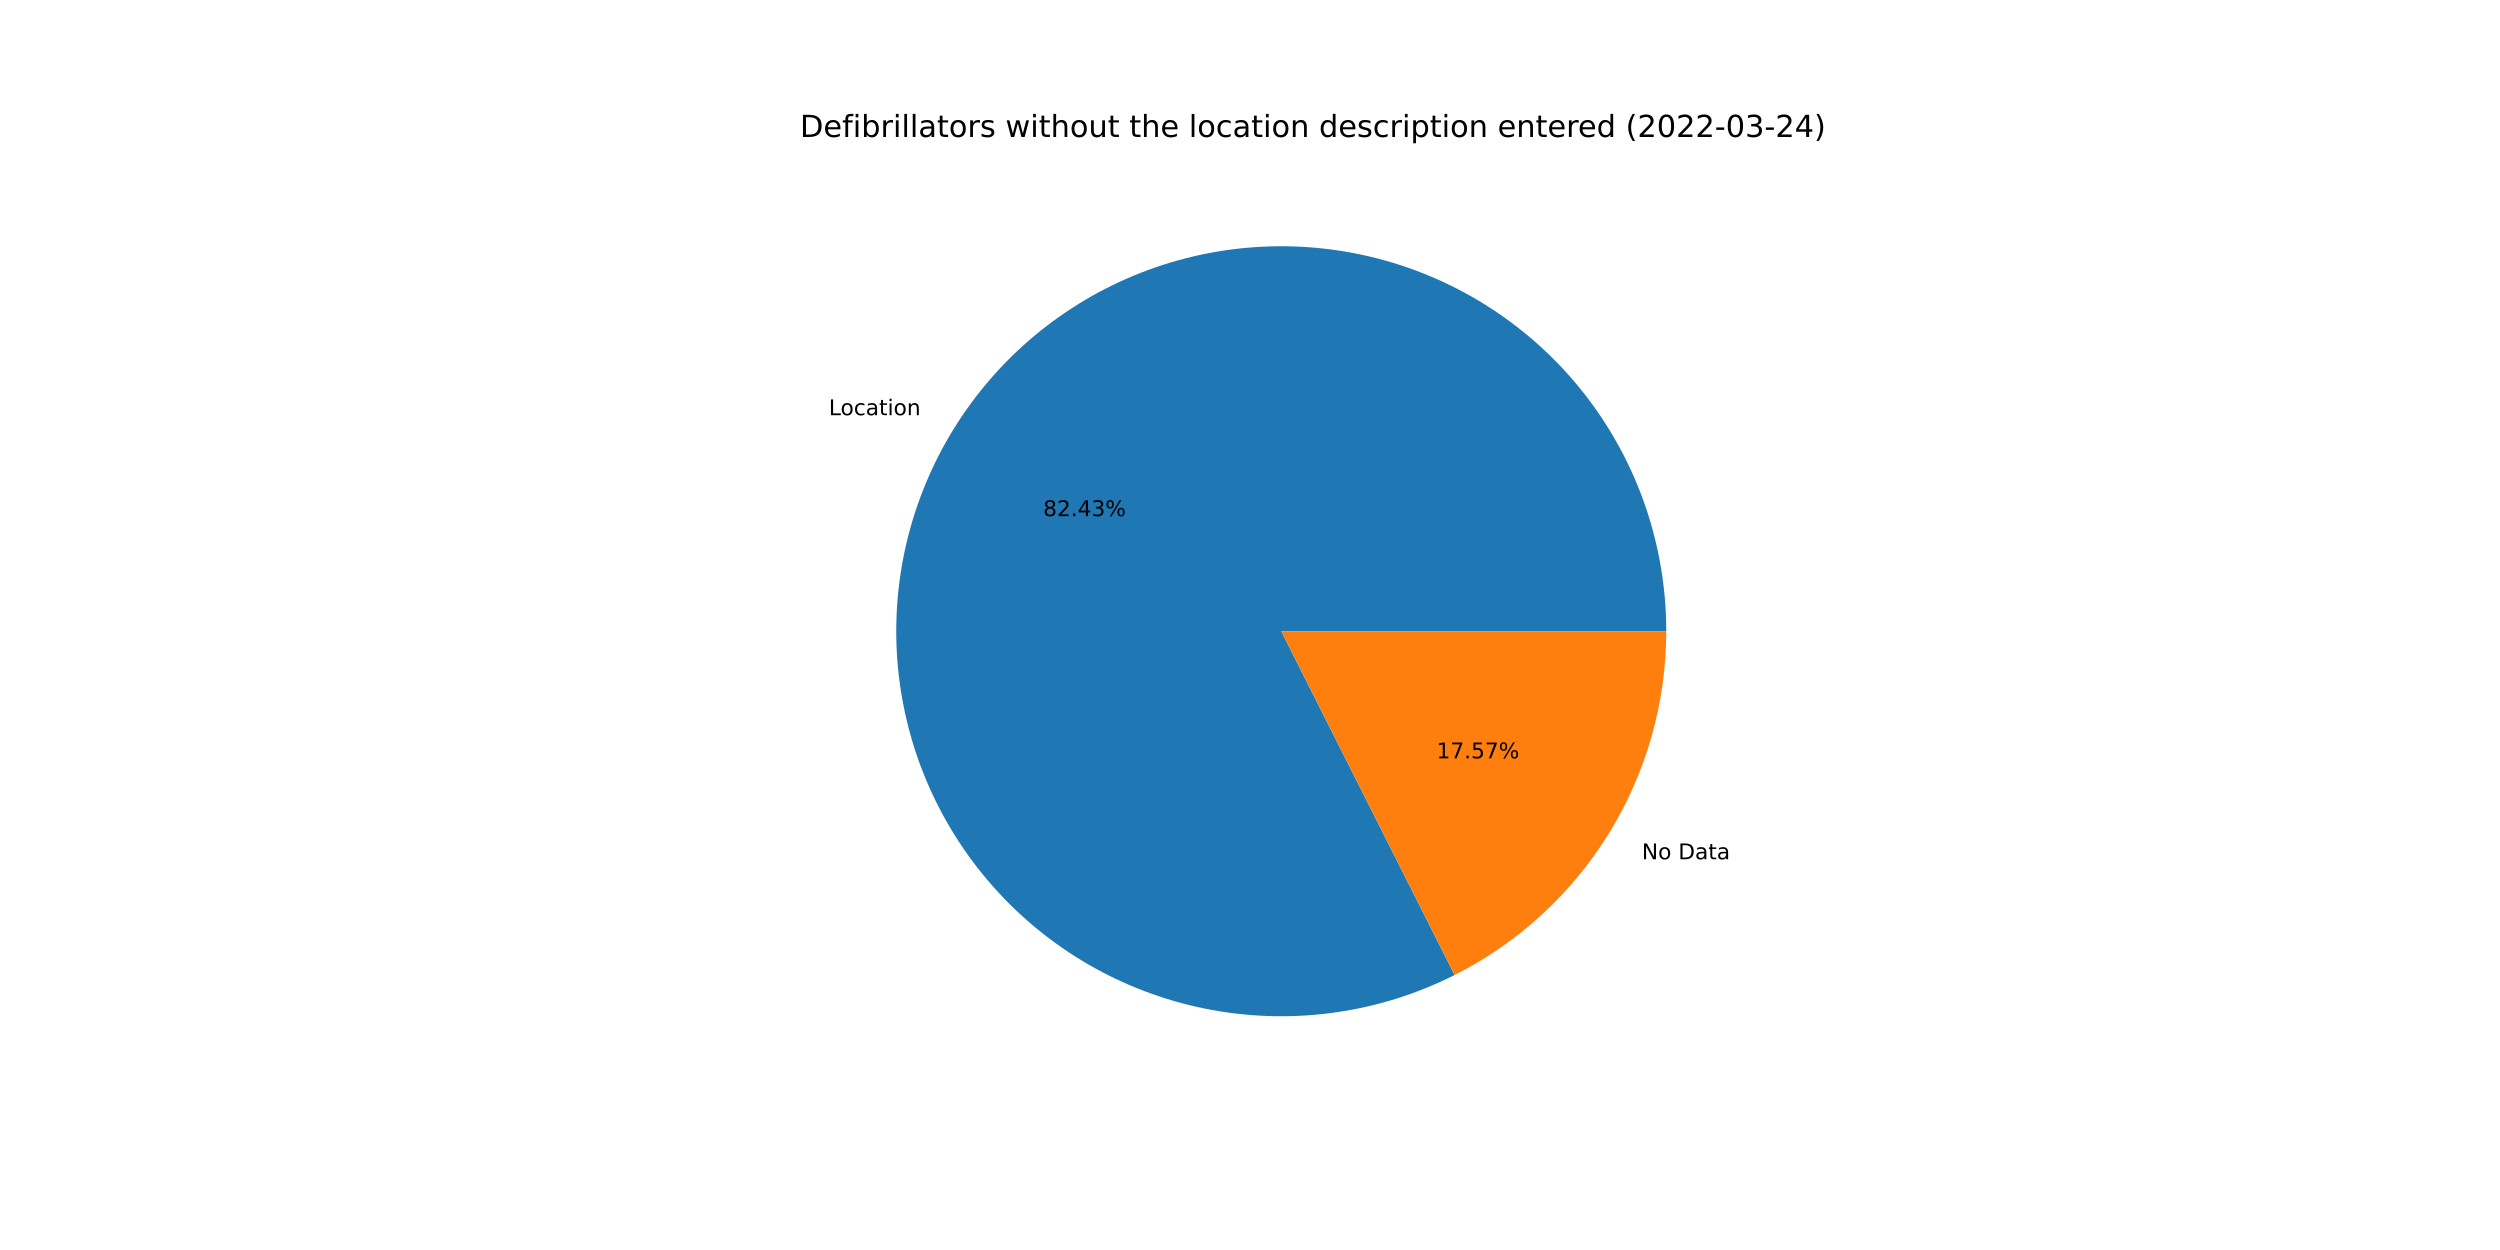
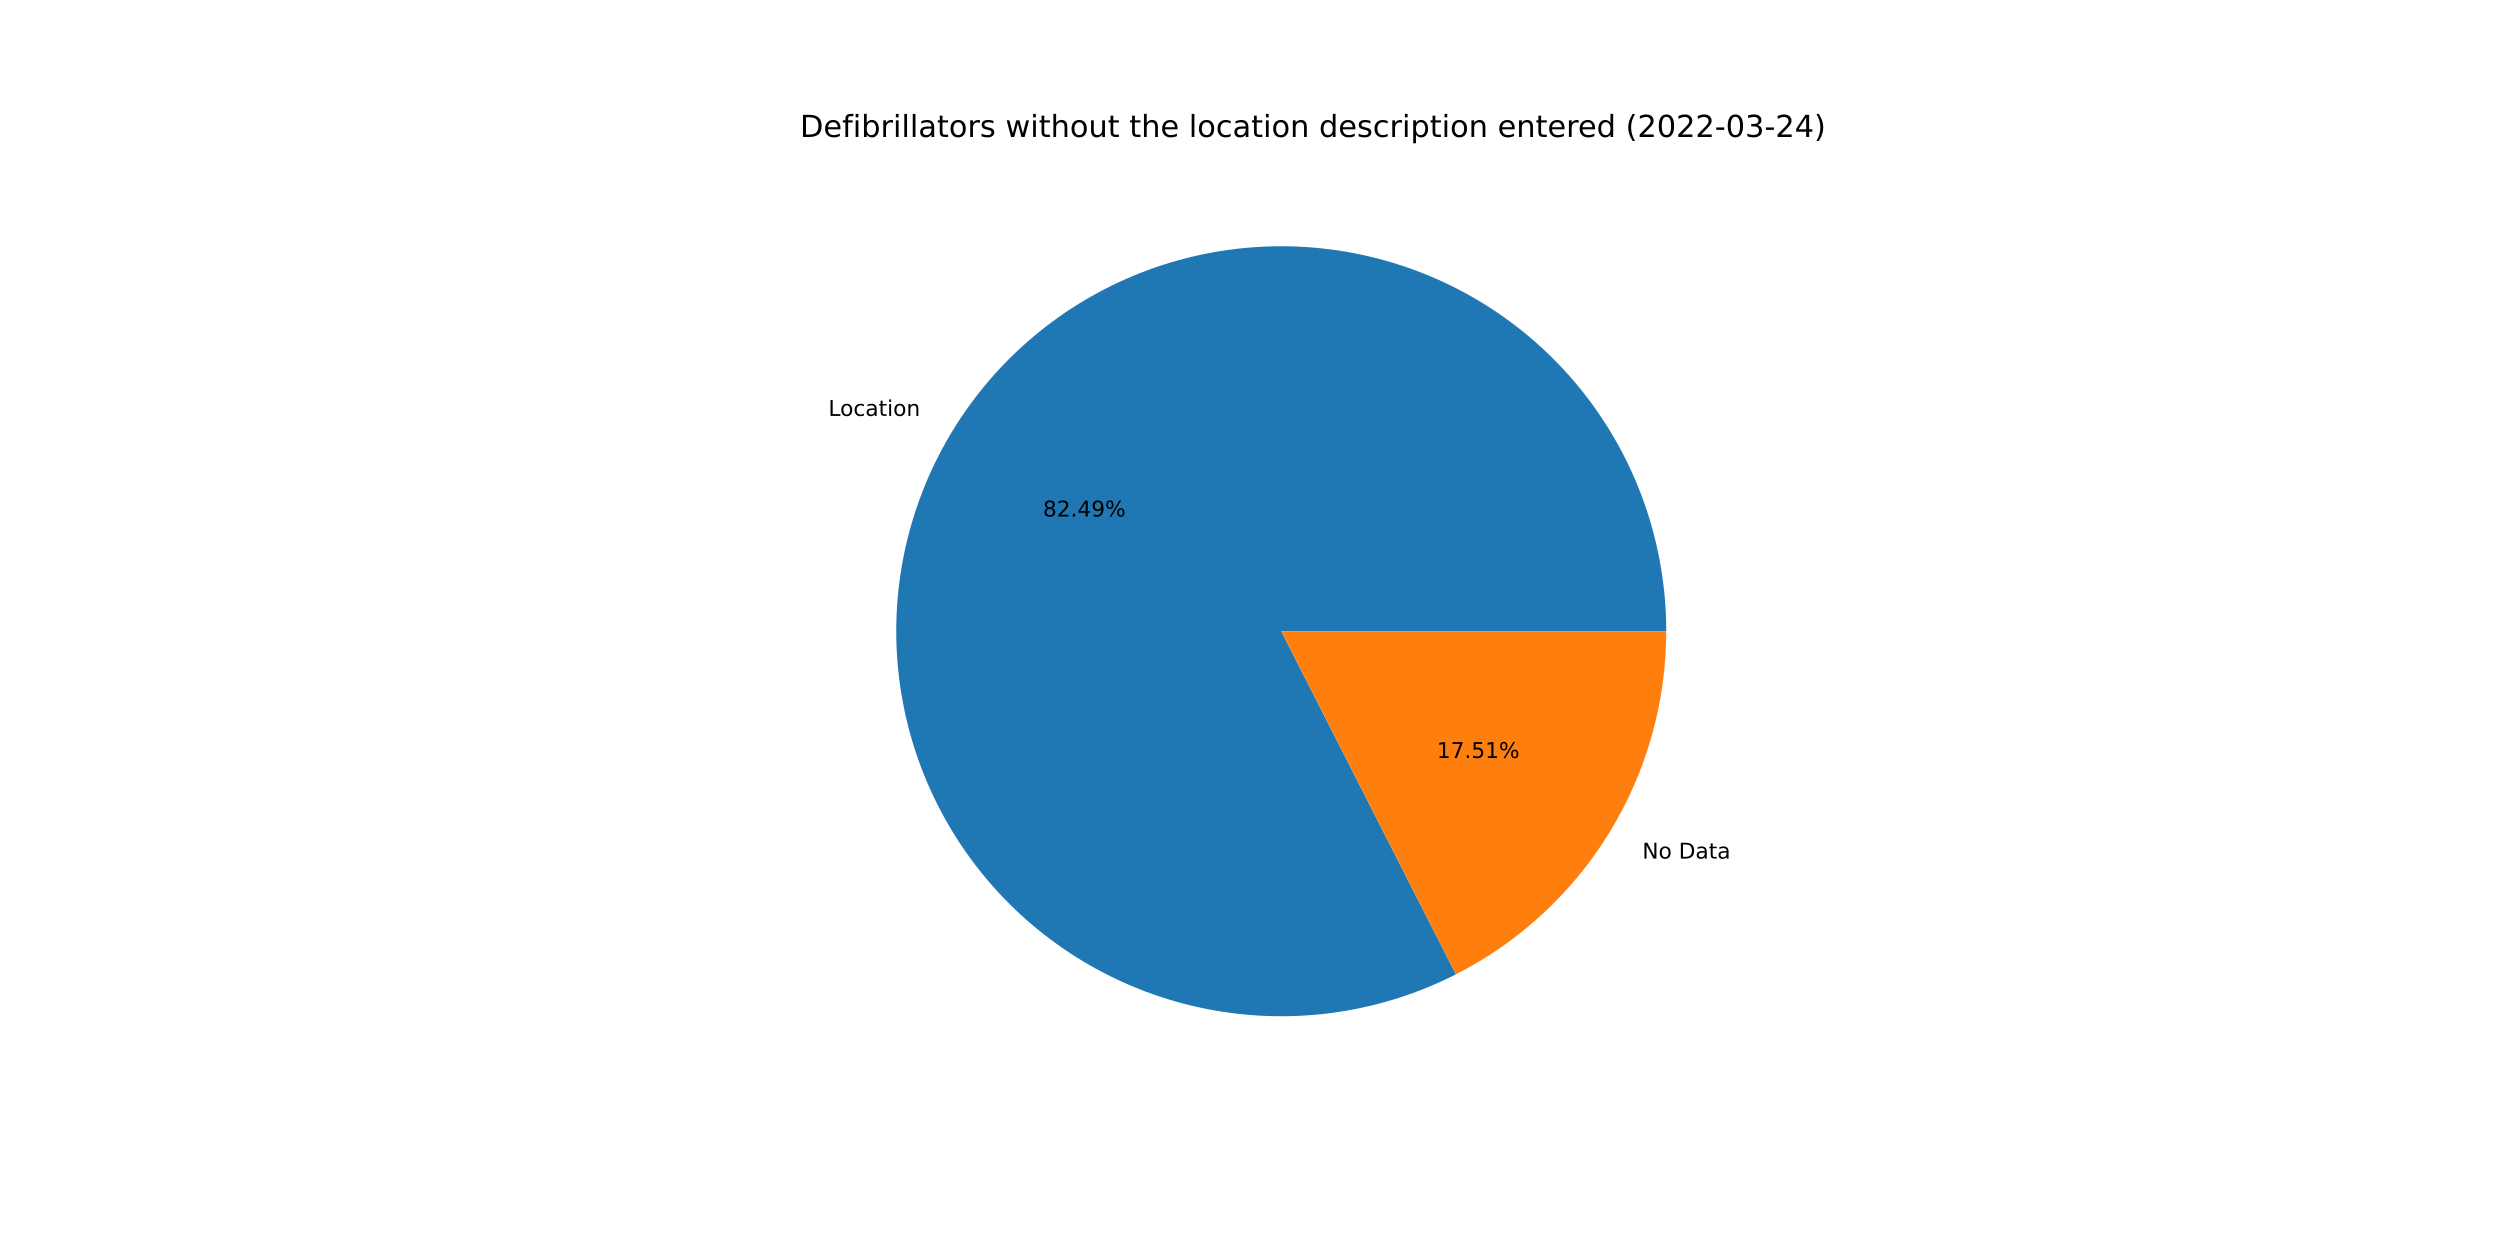
<svg xmlns="http://www.w3.org/2000/svg" xmlns:xlink="http://www.w3.org/1999/xlink" width="1152pt" height="576pt" viewBox="0 0 1152 576" version="1.1">
  <defs>
    <style type="text/css">*{stroke-linejoin: round; stroke-linecap: butt}</style>
  </defs>
  <g id="figure_1">
    <g id="patch_1">
      <path d="M 0 576  L 1152 576  L 1152 0  L 0 0  z " style="fill: #ffffff" />
    </g>
    <g id="axes_1">
      <g id="patch_2">
-         <path d="M 767.808 290.88  C 767.808 271.695 764.696 252.637 758.593 234.448  C 752.491 216.26 743.478 199.181 731.907 183.878  C 720.336 168.576 706.359 155.251 690.521 144.424  C 674.683 133.597 657.194 125.41 638.734 120.183  C 620.275 114.956 601.09 112.758 581.927 113.674  C 562.764 114.591 543.876 118.609 526 125.574  C 508.123 132.538 491.495 142.356 476.762 154.645  C 462.03 166.934 449.388 181.531 439.329 197.868  C 429.271 214.205 421.929 232.066 417.59 250.753  C 413.25 269.441 411.971 288.71 413.801 307.807  C 415.632 326.904 420.548 345.579 428.358 363.102  C 436.168 380.625 446.769 396.766 459.748 410.895  C 472.726 425.024 487.911 436.954 504.709 446.221  C 521.508 455.487 539.699 461.968 558.573 465.41  C 577.446 468.852 596.754 469.209 615.742 466.469  C 634.73 463.728 653.149 457.926 670.279 449.288  L 590.4 290.88  L 767.808 290.88  z " style="fill: #1f77b4" />
+         <path d="M 767.808 290.88  C 767.808 271.681 764.691 252.608 758.58 234.407  C 752.468 216.207 743.443 199.118 731.855 183.81  C 720.268 168.502 706.272 155.175 690.415 144.351  C 674.557 133.528 657.047 125.35 638.569 120.137  C 620.091 114.924 600.889 112.745 581.713 113.685  C 562.536 114.625 543.639 118.672 525.76 125.667  C 507.88 132.663 491.254 142.514 476.532 154.837  C 461.809 167.16 449.184 181.792 439.15 198.16  C 429.115 214.529 421.805 232.418 417.503 251.129  C 413.201 269.84 411.965 289.126 413.843 308.234  C 415.721 327.341 420.688 346.017 428.551 363.533  C 436.413 381.048 447.067 397.172 460.096 411.273  C 473.125 425.375 488.358 437.269 505.198 446.489  C 522.038 455.71 540.264 462.136 559.163 465.516  C 578.063 468.897 597.386 469.187 616.378 466.376  C 635.371 463.564 653.781 457.688 670.891 448.977  L 590.4 290.88  L 767.808 290.88  z " style="fill: #1f77b4" />
      </g>
      <g id="patch_3">
-         <path d="M 670.279 449.288  C 699.603 434.501 724.253 411.858 741.471 383.892  C 758.689 355.926 767.808 323.721 767.808 290.88  L 590.4 290.88  L 670.279 449.288  z " style="fill: #ff7f0e" />
+         <path d="M 670.891 448.977  C 700.054 434.13 724.547 411.499 741.65 383.6  C 758.753 355.7 767.808 323.605 767.808 290.88  L 590.4 290.88  L 670.891 448.977  z " style="fill: #ff7f0e" />
      </g>
      <g id="matplotlib.axis_1" />
      <g id="matplotlib.axis_2" />
      <g id="text_1">
-         <g transform="translate(381.9253 191.3263)scale(0.1 -0.1)">
+         <g transform="translate(381.7278 191.6478)scale(0.1 -0.1)">
          <defs>
            <path id="DejaVuSans-4c" d="M 628 4666  L 1259 4666  L 1259 531  L 3531 531  L 3531 0  L 628 0  L 628 4666  z " transform="scale(0.015625)" />
            <path id="DejaVuSans-6f" d="M 1959 3097  Q 1497 3097 1228 2736  Q 959 2375 959 1747  Q 959 1119 1226 758  Q 1494 397 1959 397  Q 2419 397 2687 759  Q 2956 1122 2956 1747  Q 2956 2369 2687 2733  Q 2419 3097 1959 3097  z M 1959 3584  Q 2709 3584 3137 3096  Q 3566 2609 3566 1747  Q 3566 888 3137 398  Q 2709 -91 1959 -91  Q 1206 -91 779 398  Q 353 888 353 1747  Q 353 2609 779 3096  Q 1206 3584 1959 3584  z " transform="scale(0.015625)" />
            <path id="DejaVuSans-63" d="M 3122 3366  L 3122 2828  Q 2878 2963 2633 3030  Q 2388 3097 2138 3097  Q 1578 3097 1268 2742  Q 959 2388 959 1747  Q 959 1106 1268 751  Q 1578 397 2138 397  Q 2388 397 2633 464  Q 2878 531 3122 666  L 3122 134  Q 2881 22 2623 -34  Q 2366 -91 2075 -91  Q 1284 -91 818 406  Q 353 903 353 1747  Q 353 2603 823 3093  Q 1294 3584 2113 3584  Q 2378 3584 2631 3529  Q 2884 3475 3122 3366  z " transform="scale(0.015625)" />
            <path id="DejaVuSans-61" d="M 2194 1759  Q 1497 1759 1228 1600  Q 959 1441 959 1056  Q 959 750 1161 570  Q 1363 391 1709 391  Q 2188 391 2477 730  Q 2766 1069 2766 1631  L 2766 1759  L 2194 1759  z M 3341 1997  L 3341 0  L 2766 0  L 2766 531  Q 2569 213 2275 61  Q 1981 -91 1556 -91  Q 1019 -91 701 211  Q 384 513 384 1019  Q 384 1609 779 1909  Q 1175 2209 1959 2209  L 2766 2209  L 2766 2266  Q 2766 2663 2505 2880  Q 2244 3097 1772 3097  Q 1472 3097 1187 3025  Q 903 2953 641 2809  L 641 3341  Q 956 3463 1253 3523  Q 1550 3584 1831 3584  Q 2591 3584 2966 3190  Q 3341 2797 3341 1997  z " transform="scale(0.015625)" />
            <path id="DejaVuSans-74" d="M 1172 4494  L 1172 3500  L 2356 3500  L 2356 3053  L 1172 3053  L 1172 1153  Q 1172 725 1289 603  Q 1406 481 1766 481  L 2356 481  L 2356 0  L 1766 0  Q 1100 0 847 248  Q 594 497 594 1153  L 594 3053  L 172 3053  L 172 3500  L 594 3500  L 594 4494  L 1172 4494  z " transform="scale(0.015625)" />
            <path id="DejaVuSans-69" d="M 603 3500  L 1178 3500  L 1178 0  L 603 0  L 603 3500  z M 603 4863  L 1178 4863  L 1178 4134  L 603 4134  L 603 4863  z " transform="scale(0.015625)" />
            <path id="DejaVuSans-6e" d="M 3513 2113  L 3513 0  L 2938 0  L 2938 2094  Q 2938 2591 2744 2837  Q 2550 3084 2163 3084  Q 1697 3084 1428 2787  Q 1159 2491 1159 1978  L 1159 0  L 581 0  L 581 3500  L 1159 3500  L 1159 2956  Q 1366 3272 1645 3428  Q 1925 3584 2291 3584  Q 2894 3584 3203 3211  Q 3513 2838 3513 2113  z " transform="scale(0.015625)" />
          </defs>
          <use xlink:href="#DejaVuSans-4c" />
          <use xlink:href="#DejaVuSans-6f" x="53.963" />
          <use xlink:href="#DejaVuSans-63" x="115.145" />
          <use xlink:href="#DejaVuSans-61" x="170.125" />
          <use xlink:href="#DejaVuSans-74" x="231.404" />
          <use xlink:href="#DejaVuSans-69" x="270.613" />
          <use xlink:href="#DejaVuSans-6f" x="298.396" />
          <use xlink:href="#DejaVuSans-6e" x="359.578" />
        </g>
      </g>
      <g id="text_2">
-         <g transform="translate(480.6927 237.8322)scale(0.1 -0.1)">
+         <g transform="translate(480.585 238.0076)scale(0.1 -0.1)">
          <defs>
            <path id="DejaVuSans-38" d="M 2034 2216  Q 1584 2216 1326 1975  Q 1069 1734 1069 1313  Q 1069 891 1326 650  Q 1584 409 2034 409  Q 2484 409 2743 651  Q 3003 894 3003 1313  Q 3003 1734 2745 1975  Q 2488 2216 2034 2216  z M 1403 2484  Q 997 2584 770 2862  Q 544 3141 544 3541  Q 544 4100 942 4425  Q 1341 4750 2034 4750  Q 2731 4750 3128 4425  Q 3525 4100 3525 3541  Q 3525 3141 3298 2862  Q 3072 2584 2669 2484  Q 3125 2378 3379 2068  Q 3634 1759 3634 1313  Q 3634 634 3220 271  Q 2806 -91 2034 -91  Q 1263 -91 848 271  Q 434 634 434 1313  Q 434 1759 690 2068  Q 947 2378 1403 2484  z M 1172 3481  Q 1172 3119 1398 2916  Q 1625 2713 2034 2713  Q 2441 2713 2670 2916  Q 2900 3119 2900 3481  Q 2900 3844 2670 4047  Q 2441 4250 2034 4250  Q 1625 4250 1398 4047  Q 1172 3844 1172 3481  z " transform="scale(0.015625)" />
            <path id="DejaVuSans-32" d="M 1228 531  L 3431 531  L 3431 0  L 469 0  L 469 531  Q 828 903 1448 1529  Q 2069 2156 2228 2338  Q 2531 2678 2651 2914  Q 2772 3150 2772 3378  Q 2772 3750 2511 3984  Q 2250 4219 1831 4219  Q 1534 4219 1204 4116  Q 875 4013 500 3803  L 500 4441  Q 881 4594 1212 4672  Q 1544 4750 1819 4750  Q 2544 4750 2975 4387  Q 3406 4025 3406 3419  Q 3406 3131 3298 2873  Q 3191 2616 2906 2266  Q 2828 2175 2409 1742  Q 1991 1309 1228 531  z " transform="scale(0.015625)" />
            <path id="DejaVuSans-2e" d="M 684 794  L 1344 794  L 1344 0  L 684 0  L 684 794  z " transform="scale(0.015625)" />
            <path id="DejaVuSans-34" d="M 2419 4116  L 825 1625  L 2419 1625  L 2419 4116  z M 2253 4666  L 3047 4666  L 3047 1625  L 3713 1625  L 3713 1100  L 3047 1100  L 3047 0  L 2419 0  L 2419 1100  L 313 1100  L 313 1709  L 2253 4666  z " transform="scale(0.015625)" />
-             <path id="DejaVuSans-33" d="M 2597 2516  Q 3050 2419 3304 2112  Q 3559 1806 3559 1356  Q 3559 666 3084 287  Q 2609 -91 1734 -91  Q 1441 -91 1130 -33  Q 819 25 488 141  L 488 750  Q 750 597 1062 519  Q 1375 441 1716 441  Q 2309 441 2620 675  Q 2931 909 2931 1356  Q 2931 1769 2642 2001  Q 2353 2234 1838 2234  L 1294 2234  L 1294 2753  L 1863 2753  Q 2328 2753 2575 2939  Q 2822 3125 2822 3475  Q 2822 3834 2567 4026  Q 2313 4219 1838 4219  Q 1578 4219 1281 4162  Q 984 4106 628 3988  L 628 4550  Q 988 4650 1302 4700  Q 1616 4750 1894 4750  Q 2613 4750 3031 4423  Q 3450 4097 3450 3541  Q 3450 3153 3228 2886  Q 3006 2619 2597 2516  z " transform="scale(0.015625)" />
+             <path id="DejaVuSans-39" d="M 703 97  L 703 672  Q 941 559 1184 500  Q 1428 441 1663 441  Q 2288 441 2617 861  Q 2947 1281 2994 2138  Q 2813 1869 2534 1725  Q 2256 1581 1919 1581  Q 1219 1581 811 2004  Q 403 2428 403 3163  Q 403 3881 828 4315  Q 1253 4750 1959 4750  Q 2769 4750 3195 4129  Q 3622 3509 3622 2328  Q 3622 1225 3098 567  Q 2575 -91 1691 -91  Q 1453 -91 1209 -44  Q 966 3 703 97  z M 1959 2075  Q 2384 2075 2632 2365  Q 2881 2656 2881 3163  Q 2881 3666 2632 3958  Q 2384 4250 1959 4250  Q 1534 4250 1286 3958  Q 1038 3666 1038 3163  Q 1038 2656 1286 2365  Q 1534 2075 1959 2075  z " transform="scale(0.015625)" />
            <path id="DejaVuSans-25" d="M 4653 2053  Q 4381 2053 4226 1822  Q 4072 1591 4072 1178  Q 4072 772 4226 539  Q 4381 306 4653 306  Q 4919 306 5073 539  Q 5228 772 5228 1178  Q 5228 1588 5073 1820  Q 4919 2053 4653 2053  z M 4653 2450  Q 5147 2450 5437 2106  Q 5728 1763 5728 1178  Q 5728 594 5436 251  Q 5144 -91 4653 -91  Q 4153 -91 3862 251  Q 3572 594 3572 1178  Q 3572 1766 3864 2108  Q 4156 2450 4653 2450  z M 1428 4353  Q 1159 4353 1004 4120  Q 850 3888 850 3481  Q 850 3069 1003 2837  Q 1156 2606 1428 2606  Q 1700 2606 1854 2837  Q 2009 3069 2009 3481  Q 2009 3884 1853 4118  Q 1697 4353 1428 4353  z M 4250 4750  L 4750 4750  L 1831 -91  L 1331 -91  L 4250 4750  z M 1428 4750  Q 1922 4750 2215 4408  Q 2509 4066 2509 3481  Q 2509 2891 2217 2550  Q 1925 2209 1428 2209  Q 931 2209 642 2551  Q 353 2894 353 3481  Q 353 4063 643 4406  Q 934 4750 1428 4750  z " transform="scale(0.015625)" />
          </defs>
          <use xlink:href="#DejaVuSans-38" />
          <use xlink:href="#DejaVuSans-32" x="63.623" />
          <use xlink:href="#DejaVuSans-2e" x="127.246" />
          <use xlink:href="#DejaVuSans-34" x="159.033" />
-           <use xlink:href="#DejaVuSans-33" x="222.656" />
+           <use xlink:href="#DejaVuSans-39" x="222.656" />
          <use xlink:href="#DejaVuSans-25" x="286.279" />
        </g>
      </g>
      <g id="text_3">
-         <g transform="translate(756.5779 395.9525)scale(0.1 -0.1)">
+         <g transform="translate(756.7754 395.631)scale(0.1 -0.1)">
          <defs>
            <path id="DejaVuSans-4e" d="M 628 4666  L 1478 4666  L 3547 763  L 3547 4666  L 4159 4666  L 4159 0  L 3309 0  L 1241 3903  L 1241 0  L 628 0  L 628 4666  z " transform="scale(0.015625)" />
            <path id="DejaVuSans-20" transform="scale(0.015625)" />
            <path id="DejaVuSans-44" d="M 1259 4147  L 1259 519  L 2022 519  Q 2988 519 3436 956  Q 3884 1394 3884 2338  Q 3884 3275 3436 3711  Q 2988 4147 2022 4147  L 1259 4147  z M 628 4666  L 1925 4666  Q 3281 4666 3915 4102  Q 4550 3538 4550 2338  Q 4550 1131 3912 565  Q 3275 0 1925 0  L 628 0  L 628 4666  z " transform="scale(0.015625)" />
          </defs>
          <use xlink:href="#DejaVuSans-4e" />
          <use xlink:href="#DejaVuSans-6f" x="74.805" />
          <use xlink:href="#DejaVuSans-20" x="135.986" />
          <use xlink:href="#DejaVuSans-44" x="167.773" />
          <use xlink:href="#DejaVuSans-61" x="244.775" />
          <use xlink:href="#DejaVuSans-74" x="306.055" />
          <use xlink:href="#DejaVuSans-61" x="345.264" />
        </g>
      </g>
      <g id="text_4">
-         <g transform="translate(661.9776 349.4465)scale(0.1 -0.1)">
+         <g transform="translate(662.0854 349.2712)scale(0.1 -0.1)">
          <defs>
            <path id="DejaVuSans-31" d="M 794 531  L 1825 531  L 1825 4091  L 703 3866  L 703 4441  L 1819 4666  L 2450 4666  L 2450 531  L 3481 531  L 3481 0  L 794 0  L 794 531  z " transform="scale(0.015625)" />
            <path id="DejaVuSans-37" d="M 525 4666  L 3525 4666  L 3525 4397  L 1831 0  L 1172 0  L 2766 4134  L 525 4134  L 525 4666  z " transform="scale(0.015625)" />
            <path id="DejaVuSans-35" d="M 691 4666  L 3169 4666  L 3169 4134  L 1269 4134  L 1269 2991  Q 1406 3038 1543 3061  Q 1681 3084 1819 3084  Q 2600 3084 3056 2656  Q 3513 2228 3513 1497  Q 3513 744 3044 326  Q 2575 -91 1722 -91  Q 1428 -91 1123 -41  Q 819 9 494 109  L 494 744  Q 775 591 1075 516  Q 1375 441 1709 441  Q 2250 441 2565 725  Q 2881 1009 2881 1497  Q 2881 1984 2565 2268  Q 2250 2553 1709 2553  Q 1456 2553 1204 2497  Q 953 2441 691 2322  L 691 4666  z " transform="scale(0.015625)" />
          </defs>
          <use xlink:href="#DejaVuSans-31" />
          <use xlink:href="#DejaVuSans-37" x="63.623" />
          <use xlink:href="#DejaVuSans-2e" x="127.246" />
          <use xlink:href="#DejaVuSans-35" x="159.033" />
-           <use xlink:href="#DejaVuSans-37" x="222.656" />
+           <use xlink:href="#DejaVuSans-31" x="222.656" />
          <use xlink:href="#DejaVuSans-25" x="286.279" />
        </g>
      </g>
      <g id="text_5">
        <g transform="translate(368.64 63.12)scale(0.14 -0.14)">
          <defs>
            <path id="DejaVuSans-65" d="M 3597 1894  L 3597 1613  L 953 1613  Q 991 1019 1311 708  Q 1631 397 2203 397  Q 2534 397 2845 478  Q 3156 559 3463 722  L 3463 178  Q 3153 47 2828 -22  Q 2503 -91 2169 -91  Q 1331 -91 842 396  Q 353 884 353 1716  Q 353 2575 817 3079  Q 1281 3584 2069 3584  Q 2775 3584 3186 3129  Q 3597 2675 3597 1894  z M 3022 2063  Q 3016 2534 2758 2815  Q 2500 3097 2075 3097  Q 1594 3097 1305 2825  Q 1016 2553 972 2059  L 3022 2063  z " transform="scale(0.015625)" />
            <path id="DejaVuSans-66" d="M 2375 4863  L 2375 4384  L 1825 4384  Q 1516 4384 1395 4259  Q 1275 4134 1275 3809  L 1275 3500  L 2222 3500  L 2222 3053  L 1275 3053  L 1275 0  L 697 0  L 697 3053  L 147 3053  L 147 3500  L 697 3500  L 697 3744  Q 697 4328 969 4595  Q 1241 4863 1831 4863  L 2375 4863  z " transform="scale(0.015625)" />
            <path id="DejaVuSans-62" d="M 3116 1747  Q 3116 2381 2855 2742  Q 2594 3103 2138 3103  Q 1681 3103 1420 2742  Q 1159 2381 1159 1747  Q 1159 1113 1420 752  Q 1681 391 2138 391  Q 2594 391 2855 752  Q 3116 1113 3116 1747  z M 1159 2969  Q 1341 3281 1617 3432  Q 1894 3584 2278 3584  Q 2916 3584 3314 3078  Q 3713 2572 3713 1747  Q 3713 922 3314 415  Q 2916 -91 2278 -91  Q 1894 -91 1617 61  Q 1341 213 1159 525  L 1159 0  L 581 0  L 581 4863  L 1159 4863  L 1159 2969  z " transform="scale(0.015625)" />
            <path id="DejaVuSans-72" d="M 2631 2963  Q 2534 3019 2420 3045  Q 2306 3072 2169 3072  Q 1681 3072 1420 2755  Q 1159 2438 1159 1844  L 1159 0  L 581 0  L 581 3500  L 1159 3500  L 1159 2956  Q 1341 3275 1631 3429  Q 1922 3584 2338 3584  Q 2397 3584 2469 3576  Q 2541 3569 2628 3553  L 2631 2963  z " transform="scale(0.015625)" />
            <path id="DejaVuSans-6c" d="M 603 4863  L 1178 4863  L 1178 0  L 603 0  L 603 4863  z " transform="scale(0.015625)" />
            <path id="DejaVuSans-73" d="M 2834 3397  L 2834 2853  Q 2591 2978 2328 3040  Q 2066 3103 1784 3103  Q 1356 3103 1142 2972  Q 928 2841 928 2578  Q 928 2378 1081 2264  Q 1234 2150 1697 2047  L 1894 2003  Q 2506 1872 2764 1633  Q 3022 1394 3022 966  Q 3022 478 2636 193  Q 2250 -91 1575 -91  Q 1294 -91 989 -36  Q 684 19 347 128  L 347 722  Q 666 556 975 473  Q 1284 391 1588 391  Q 1994 391 2212 530  Q 2431 669 2431 922  Q 2431 1156 2273 1281  Q 2116 1406 1581 1522  L 1381 1569  Q 847 1681 609 1914  Q 372 2147 372 2553  Q 372 3047 722 3315  Q 1072 3584 1716 3584  Q 2034 3584 2315 3537  Q 2597 3491 2834 3397  z " transform="scale(0.015625)" />
            <path id="DejaVuSans-77" d="M 269 3500  L 844 3500  L 1563 769  L 2278 3500  L 2956 3500  L 3675 769  L 4391 3500  L 4966 3500  L 4050 0  L 3372 0  L 2619 2869  L 1863 0  L 1184 0  L 269 3500  z " transform="scale(0.015625)" />
            <path id="DejaVuSans-68" d="M 3513 2113  L 3513 0  L 2938 0  L 2938 2094  Q 2938 2591 2744 2837  Q 2550 3084 2163 3084  Q 1697 3084 1428 2787  Q 1159 2491 1159 1978  L 1159 0  L 581 0  L 581 4863  L 1159 4863  L 1159 2956  Q 1366 3272 1645 3428  Q 1925 3584 2291 3584  Q 2894 3584 3203 3211  Q 3513 2838 3513 2113  z " transform="scale(0.015625)" />
            <path id="DejaVuSans-75" d="M 544 1381  L 544 3500  L 1119 3500  L 1119 1403  Q 1119 906 1312 657  Q 1506 409 1894 409  Q 2359 409 2629 706  Q 2900 1003 2900 1516  L 2900 3500  L 3475 3500  L 3475 0  L 2900 0  L 2900 538  Q 2691 219 2414 64  Q 2138 -91 1772 -91  Q 1169 -91 856 284  Q 544 659 544 1381  z M 1991 3584  L 1991 3584  z " transform="scale(0.015625)" />
            <path id="DejaVuSans-64" d="M 2906 2969  L 2906 4863  L 3481 4863  L 3481 0  L 2906 0  L 2906 525  Q 2725 213 2448 61  Q 2172 -91 1784 -91  Q 1150 -91 751 415  Q 353 922 353 1747  Q 353 2572 751 3078  Q 1150 3584 1784 3584  Q 2172 3584 2448 3432  Q 2725 3281 2906 2969  z M 947 1747  Q 947 1113 1208 752  Q 1469 391 1925 391  Q 2381 391 2643 752  Q 2906 1113 2906 1747  Q 2906 2381 2643 2742  Q 2381 3103 1925 3103  Q 1469 3103 1208 2742  Q 947 2381 947 1747  z " transform="scale(0.015625)" />
            <path id="DejaVuSans-70" d="M 1159 525  L 1159 -1331  L 581 -1331  L 581 3500  L 1159 3500  L 1159 2969  Q 1341 3281 1617 3432  Q 1894 3584 2278 3584  Q 2916 3584 3314 3078  Q 3713 2572 3713 1747  Q 3713 922 3314 415  Q 2916 -91 2278 -91  Q 1894 -91 1617 61  Q 1341 213 1159 525  z M 3116 1747  Q 3116 2381 2855 2742  Q 2594 3103 2138 3103  Q 1681 3103 1420 2742  Q 1159 2381 1159 1747  Q 1159 1113 1420 752  Q 1681 391 2138 391  Q 2594 391 2855 752  Q 3116 1113 3116 1747  z " transform="scale(0.015625)" />
            <path id="DejaVuSans-28" d="M 1984 4856  Q 1566 4138 1362 3434  Q 1159 2731 1159 2009  Q 1159 1288 1364 580  Q 1569 -128 1984 -844  L 1484 -844  Q 1016 -109 783 600  Q 550 1309 550 2009  Q 550 2706 781 3412  Q 1013 4119 1484 4856  L 1984 4856  z " transform="scale(0.015625)" />
            <path id="DejaVuSans-30" d="M 2034 4250  Q 1547 4250 1301 3770  Q 1056 3291 1056 2328  Q 1056 1369 1301 889  Q 1547 409 2034 409  Q 2525 409 2770 889  Q 3016 1369 3016 2328  Q 3016 3291 2770 3770  Q 2525 4250 2034 4250  z M 2034 4750  Q 2819 4750 3233 4129  Q 3647 3509 3647 2328  Q 3647 1150 3233 529  Q 2819 -91 2034 -91  Q 1250 -91 836 529  Q 422 1150 422 2328  Q 422 3509 836 4129  Q 1250 4750 2034 4750  z " transform="scale(0.015625)" />
            <path id="DejaVuSans-2d" d="M 313 2009  L 1997 2009  L 1997 1497  L 313 1497  L 313 2009  z " transform="scale(0.015625)" />
+             <path id="DejaVuSans-33" d="M 2597 2516  Q 3050 2419 3304 2112  Q 3559 1806 3559 1356  Q 3559 666 3084 287  Q 2609 -91 1734 -91  Q 1441 -91 1130 -33  Q 819 25 488 141  L 488 750  Q 750 597 1062 519  Q 1375 441 1716 441  Q 2309 441 2620 675  Q 2931 909 2931 1356  Q 2931 1769 2642 2001  Q 2353 2234 1838 2234  L 1294 2234  L 1294 2753  L 1863 2753  Q 2328 2753 2575 2939  Q 2822 3125 2822 3475  Q 2822 3834 2567 4026  Q 2313 4219 1838 4219  Q 1578 4219 1281 4162  Q 984 4106 628 3988  L 628 4550  Q 988 4650 1302 4700  Q 1616 4750 1894 4750  Q 2613 4750 3031 4423  Q 3450 4097 3450 3541  Q 3450 3153 3228 2886  Q 3006 2619 2597 2516  z " transform="scale(0.015625)" />
            <path id="DejaVuSans-29" d="M 513 4856  L 1013 4856  Q 1481 4119 1714 3412  Q 1947 2706 1947 2009  Q 1947 1309 1714 600  Q 1481 -109 1013 -844  L 513 -844  Q 928 -128 1133 580  Q 1338 1288 1338 2009  Q 1338 2731 1133 3434  Q 928 4138 513 4856  z " transform="scale(0.015625)" />
          </defs>
          <use xlink:href="#DejaVuSans-44" />
          <use xlink:href="#DejaVuSans-65" x="77.002" />
          <use xlink:href="#DejaVuSans-66" x="138.525" />
          <use xlink:href="#DejaVuSans-69" x="173.73" />
          <use xlink:href="#DejaVuSans-62" x="201.514" />
          <use xlink:href="#DejaVuSans-72" x="264.99" />
          <use xlink:href="#DejaVuSans-69" x="306.104" />
          <use xlink:href="#DejaVuSans-6c" x="333.887" />
          <use xlink:href="#DejaVuSans-6c" x="361.67" />
          <use xlink:href="#DejaVuSans-61" x="389.453" />
          <use xlink:href="#DejaVuSans-74" x="450.732" />
          <use xlink:href="#DejaVuSans-6f" x="489.941" />
          <use xlink:href="#DejaVuSans-72" x="551.123" />
          <use xlink:href="#DejaVuSans-73" x="592.236" />
          <use xlink:href="#DejaVuSans-20" x="644.336" />
          <use xlink:href="#DejaVuSans-77" x="676.123" />
          <use xlink:href="#DejaVuSans-69" x="757.91" />
          <use xlink:href="#DejaVuSans-74" x="785.693" />
          <use xlink:href="#DejaVuSans-68" x="824.902" />
          <use xlink:href="#DejaVuSans-6f" x="888.281" />
          <use xlink:href="#DejaVuSans-75" x="949.463" />
          <use xlink:href="#DejaVuSans-74" x="1012.842" />
          <use xlink:href="#DejaVuSans-20" x="1052.051" />
          <use xlink:href="#DejaVuSans-74" x="1083.838" />
          <use xlink:href="#DejaVuSans-68" x="1123.047" />
          <use xlink:href="#DejaVuSans-65" x="1186.426" />
          <use xlink:href="#DejaVuSans-20" x="1247.949" />
          <use xlink:href="#DejaVuSans-6c" x="1279.736" />
          <use xlink:href="#DejaVuSans-6f" x="1307.52" />
          <use xlink:href="#DejaVuSans-63" x="1368.701" />
          <use xlink:href="#DejaVuSans-61" x="1423.682" />
          <use xlink:href="#DejaVuSans-74" x="1484.961" />
          <use xlink:href="#DejaVuSans-69" x="1524.17" />
          <use xlink:href="#DejaVuSans-6f" x="1551.953" />
          <use xlink:href="#DejaVuSans-6e" x="1613.135" />
          <use xlink:href="#DejaVuSans-20" x="1676.514" />
          <use xlink:href="#DejaVuSans-64" x="1708.301" />
          <use xlink:href="#DejaVuSans-65" x="1771.777" />
          <use xlink:href="#DejaVuSans-73" x="1833.301" />
          <use xlink:href="#DejaVuSans-63" x="1885.4" />
          <use xlink:href="#DejaVuSans-72" x="1940.381" />
          <use xlink:href="#DejaVuSans-69" x="1981.494" />
          <use xlink:href="#DejaVuSans-70" x="2009.277" />
          <use xlink:href="#DejaVuSans-74" x="2072.754" />
          <use xlink:href="#DejaVuSans-69" x="2111.963" />
          <use xlink:href="#DejaVuSans-6f" x="2139.746" />
          <use xlink:href="#DejaVuSans-6e" x="2200.928" />
          <use xlink:href="#DejaVuSans-20" x="2264.307" />
          <use xlink:href="#DejaVuSans-65" x="2296.094" />
          <use xlink:href="#DejaVuSans-6e" x="2357.617" />
          <use xlink:href="#DejaVuSans-74" x="2420.996" />
          <use xlink:href="#DejaVuSans-65" x="2460.205" />
          <use xlink:href="#DejaVuSans-72" x="2521.729" />
          <use xlink:href="#DejaVuSans-65" x="2560.592" />
          <use xlink:href="#DejaVuSans-64" x="2622.115" />
          <use xlink:href="#DejaVuSans-20" x="2685.592" />
          <use xlink:href="#DejaVuSans-28" x="2717.379" />
          <use xlink:href="#DejaVuSans-32" x="2756.393" />
          <use xlink:href="#DejaVuSans-30" x="2820.016" />
          <use xlink:href="#DejaVuSans-32" x="2883.639" />
          <use xlink:href="#DejaVuSans-32" x="2947.262" />
          <use xlink:href="#DejaVuSans-2d" x="3010.885" />
          <use xlink:href="#DejaVuSans-30" x="3046.969" />
          <use xlink:href="#DejaVuSans-33" x="3110.592" />
          <use xlink:href="#DejaVuSans-2d" x="3174.215" />
          <use xlink:href="#DejaVuSans-32" x="3210.299" />
          <use xlink:href="#DejaVuSans-34" x="3273.922" />
          <use xlink:href="#DejaVuSans-29" x="3337.545" />
        </g>
      </g>
    </g>
  </g>
</svg>
